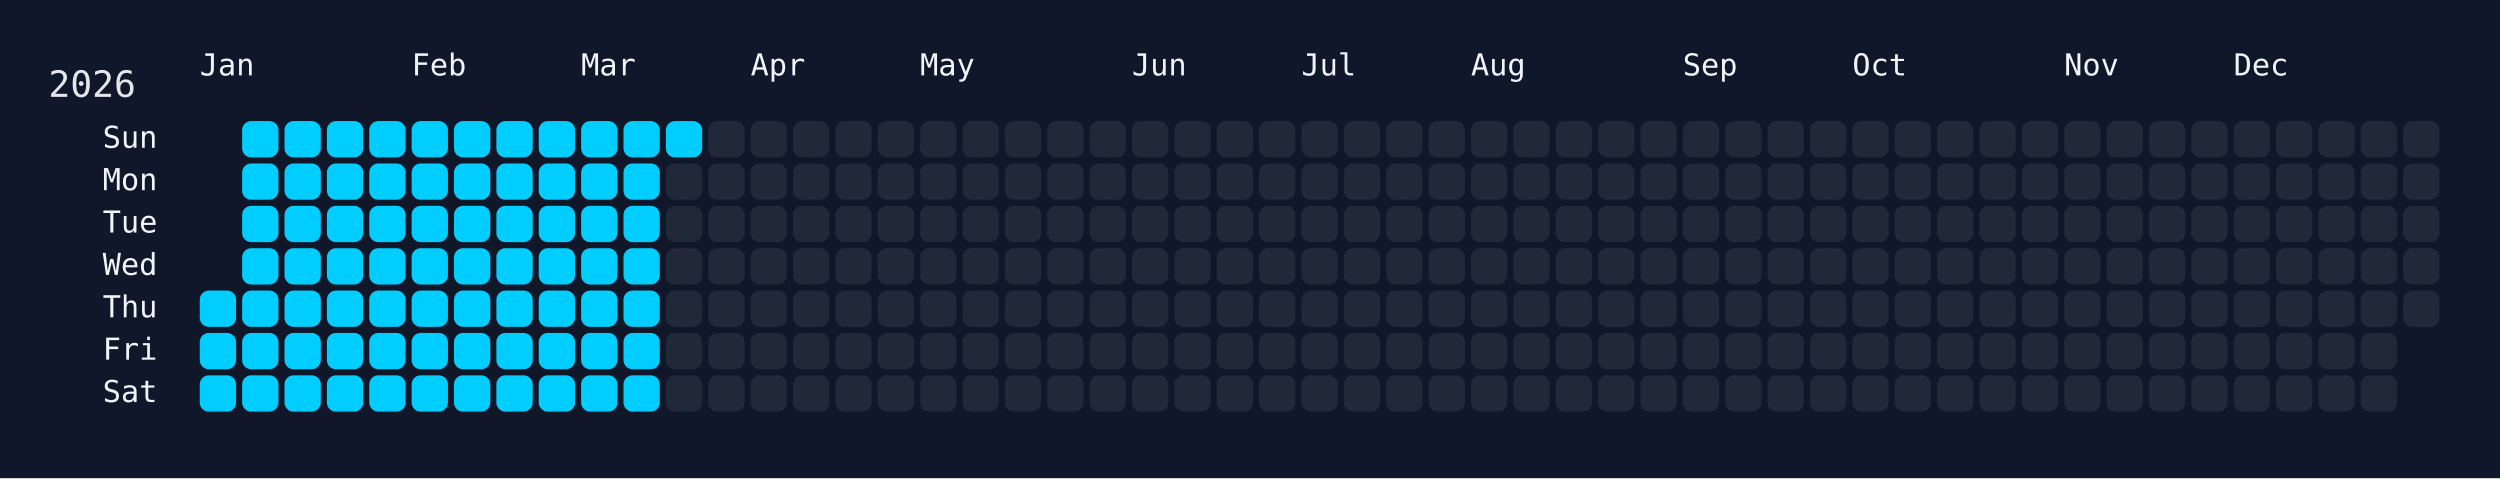
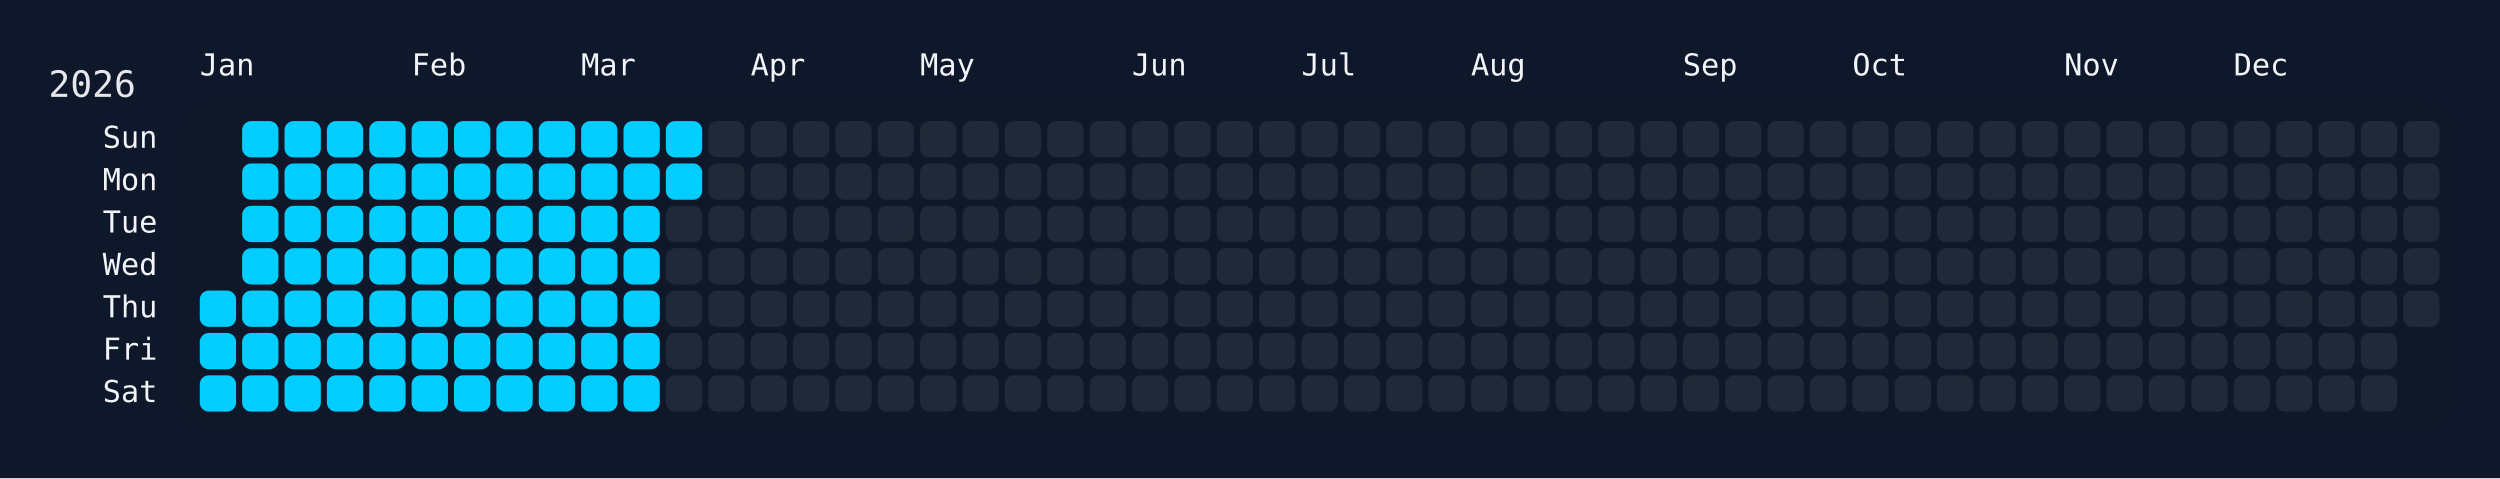
<svg xmlns="http://www.w3.org/2000/svg" width="826" height="158" viewBox="0 0 826 158">
  <rect width="826" height="158" fill="#0f172a" />
  <rect x="60" y="34" width="750" height="108" rx="12" ry="12" fill="rgba(15, 23, 42, 0.8)" />
  <text x="16" y="32" font-size="12" fill="#e5e7eb" font-family="JetBrains Mono, ui-monospace, SFMono-Regular, Menlo, Monaco, Consolas, monospace">2026</text>
  <text x="66" y="18" font-size="10" fill="#f1f5f9" font-family="JetBrains Mono, ui-monospace, SFMono-Regular, Menlo, Monaco, Consolas, monospace" dominant-baseline="hanging">Jan</text>
  <text x="136" y="18" font-size="10" fill="#f1f5f9" font-family="JetBrains Mono, ui-monospace, SFMono-Regular, Menlo, Monaco, Consolas, monospace" dominant-baseline="hanging">Feb</text>
  <text x="192" y="18" font-size="10" fill="#f1f5f9" font-family="JetBrains Mono, ui-monospace, SFMono-Regular, Menlo, Monaco, Consolas, monospace" dominant-baseline="hanging">Mar</text>
  <text x="248" y="18" font-size="10" fill="#f1f5f9" font-family="JetBrains Mono, ui-monospace, SFMono-Regular, Menlo, Monaco, Consolas, monospace" dominant-baseline="hanging">Apr</text>
  <text x="304" y="18" font-size="10" fill="#f1f5f9" font-family="JetBrains Mono, ui-monospace, SFMono-Regular, Menlo, Monaco, Consolas, monospace" dominant-baseline="hanging">May</text>
  <text x="374" y="18" font-size="10" fill="#f1f5f9" font-family="JetBrains Mono, ui-monospace, SFMono-Regular, Menlo, Monaco, Consolas, monospace" dominant-baseline="hanging">Jun</text>
  <text x="430" y="18" font-size="10" fill="#f1f5f9" font-family="JetBrains Mono, ui-monospace, SFMono-Regular, Menlo, Monaco, Consolas, monospace" dominant-baseline="hanging">Jul</text>
  <text x="486" y="18" font-size="10" fill="#f1f5f9" font-family="JetBrains Mono, ui-monospace, SFMono-Regular, Menlo, Monaco, Consolas, monospace" dominant-baseline="hanging">Aug</text>
  <text x="556" y="18" font-size="10" fill="#f1f5f9" font-family="JetBrains Mono, ui-monospace, SFMono-Regular, Menlo, Monaco, Consolas, monospace" dominant-baseline="hanging">Sep</text>
  <text x="612" y="18" font-size="10" fill="#f1f5f9" font-family="JetBrains Mono, ui-monospace, SFMono-Regular, Menlo, Monaco, Consolas, monospace" dominant-baseline="hanging">Oct</text>
  <text x="682" y="18" font-size="10" fill="#f1f5f9" font-family="JetBrains Mono, ui-monospace, SFMono-Regular, Menlo, Monaco, Consolas, monospace" dominant-baseline="hanging">Nov</text>
  <text x="738" y="18" font-size="10" fill="#f1f5f9" font-family="JetBrains Mono, ui-monospace, SFMono-Regular, Menlo, Monaco, Consolas, monospace" dominant-baseline="hanging">Dec</text>
  <text x="52" y="46.0" font-size="10" fill="#f1f5f9" font-family="JetBrains Mono, ui-monospace, SFMono-Regular, Menlo, Monaco, Consolas, monospace" text-anchor="end" dominant-baseline="middle">Sun</text>
  <text x="52" y="60.0" font-size="10" fill="#f1f5f9" font-family="JetBrains Mono, ui-monospace, SFMono-Regular, Menlo, Monaco, Consolas, monospace" text-anchor="end" dominant-baseline="middle">Mon</text>
  <text x="52" y="74.0" font-size="10" fill="#f1f5f9" font-family="JetBrains Mono, ui-monospace, SFMono-Regular, Menlo, Monaco, Consolas, monospace" text-anchor="end" dominant-baseline="middle">Tue</text>
  <text x="52" y="88.0" font-size="10" fill="#f1f5f9" font-family="JetBrains Mono, ui-monospace, SFMono-Regular, Menlo, Monaco, Consolas, monospace" text-anchor="end" dominant-baseline="middle">Wed</text>
  <text x="52" y="102.0" font-size="10" fill="#f1f5f9" font-family="JetBrains Mono, ui-monospace, SFMono-Regular, Menlo, Monaco, Consolas, monospace" text-anchor="end" dominant-baseline="middle">Thu</text>
  <text x="52" y="116.0" font-size="10" fill="#f1f5f9" font-family="JetBrains Mono, ui-monospace, SFMono-Regular, Menlo, Monaco, Consolas, monospace" text-anchor="end" dominant-baseline="middle">Fri</text>
  <text x="52" y="130.0" font-size="10" fill="#f1f5f9" font-family="JetBrains Mono, ui-monospace, SFMono-Regular, Menlo, Monaco, Consolas, monospace" text-anchor="end" dominant-baseline="middle">Sat</text>
  <g transform="translate(66,40)">
    <rect x="0" y="56" width="12" height="12" rx="3" ry="3" fill="#01cdfe" data-date="2026-01-01" />
    <rect x="0" y="70" width="12" height="12" rx="3" ry="3" fill="#01cdfe" data-date="2026-01-02" />
    <rect x="0" y="84" width="12" height="12" rx="3" ry="3" fill="#01cdfe" data-date="2026-01-03" />
    <rect x="14" y="0" width="12" height="12" rx="3" ry="3" fill="#01cdfe" data-date="2026-01-04" />
    <rect x="14" y="14" width="12" height="12" rx="3" ry="3" fill="#01cdfe" data-date="2026-01-05" />
    <rect x="14" y="28" width="12" height="12" rx="3" ry="3" fill="#01cdfe" data-date="2026-01-06" />
    <rect x="14" y="42" width="12" height="12" rx="3" ry="3" fill="#01cdfe" data-date="2026-01-07" />
    <rect x="14" y="56" width="12" height="12" rx="3" ry="3" fill="#01cdfe" data-date="2026-01-08" />
    <rect x="14" y="70" width="12" height="12" rx="3" ry="3" fill="#01cdfe" data-date="2026-01-09" />
    <rect x="14" y="84" width="12" height="12" rx="3" ry="3" fill="#01cdfe" data-date="2026-01-10" />
    <rect x="28" y="0" width="12" height="12" rx="3" ry="3" fill="#01cdfe" data-date="2026-01-11" />
    <rect x="28" y="14" width="12" height="12" rx="3" ry="3" fill="#01cdfe" data-date="2026-01-12" />
    <rect x="28" y="28" width="12" height="12" rx="3" ry="3" fill="#01cdfe" data-date="2026-01-13" />
    <rect x="28" y="42" width="12" height="12" rx="3" ry="3" fill="#01cdfe" data-date="2026-01-14" />
    <rect x="28" y="56" width="12" height="12" rx="3" ry="3" fill="#01cdfe" data-date="2026-01-15" />
    <rect x="28" y="70" width="12" height="12" rx="3" ry="3" fill="#01cdfe" data-date="2026-01-16" />
    <rect x="28" y="84" width="12" height="12" rx="3" ry="3" fill="#01cdfe" data-date="2026-01-17" />
    <rect x="42" y="0" width="12" height="12" rx="3" ry="3" fill="#01cdfe" data-date="2026-01-18" />
    <rect x="42" y="14" width="12" height="12" rx="3" ry="3" fill="#01cdfe" data-date="2026-01-19" />
    <rect x="42" y="28" width="12" height="12" rx="3" ry="3" fill="#01cdfe" data-date="2026-01-20" />
    <rect x="42" y="42" width="12" height="12" rx="3" ry="3" fill="#01cdfe" data-date="2026-01-21" />
    <rect x="42" y="56" width="12" height="12" rx="3" ry="3" fill="#01cdfe" data-date="2026-01-22" />
    <rect x="42" y="70" width="12" height="12" rx="3" ry="3" fill="#01cdfe" data-date="2026-01-23" />
    <rect x="42" y="84" width="12" height="12" rx="3" ry="3" fill="#01cdfe" data-date="2026-01-24" />
    <rect x="56" y="0" width="12" height="12" rx="3" ry="3" fill="#01cdfe" data-date="2026-01-25" />
    <rect x="56" y="14" width="12" height="12" rx="3" ry="3" fill="#01cdfe" data-date="2026-01-26" />
    <rect x="56" y="28" width="12" height="12" rx="3" ry="3" fill="#01cdfe" data-date="2026-01-27" />
    <rect x="56" y="42" width="12" height="12" rx="3" ry="3" fill="#01cdfe" data-date="2026-01-28" />
    <rect x="56" y="56" width="12" height="12" rx="3" ry="3" fill="#01cdfe" data-date="2026-01-29" />
    <rect x="56" y="70" width="12" height="12" rx="3" ry="3" fill="#01cdfe" data-date="2026-01-30" />
    <rect x="56" y="84" width="12" height="12" rx="3" ry="3" fill="#01cdfe" data-date="2026-01-31" />
    <rect x="70" y="0" width="12" height="12" rx="3" ry="3" fill="#01cdfe" data-date="2026-02-01" />
    <rect x="70" y="14" width="12" height="12" rx="3" ry="3" fill="#01cdfe" data-date="2026-02-02" />
    <rect x="70" y="28" width="12" height="12" rx="3" ry="3" fill="#01cdfe" data-date="2026-02-03" />
    <rect x="70" y="42" width="12" height="12" rx="3" ry="3" fill="#01cdfe" data-date="2026-02-04" />
    <rect x="70" y="56" width="12" height="12" rx="3" ry="3" fill="#01cdfe" data-date="2026-02-05" />
    <rect x="70" y="70" width="12" height="12" rx="3" ry="3" fill="#01cdfe" data-date="2026-02-06" />
    <rect x="70" y="84" width="12" height="12" rx="3" ry="3" fill="#01cdfe" data-date="2026-02-07" />
    <rect x="84" y="0" width="12" height="12" rx="3" ry="3" fill="#01cdfe" data-date="2026-02-08" />
    <rect x="84" y="14" width="12" height="12" rx="3" ry="3" fill="#01cdfe" data-date="2026-02-09" />
    <rect x="84" y="28" width="12" height="12" rx="3" ry="3" fill="#01cdfe" data-date="2026-02-10" />
    <rect x="84" y="42" width="12" height="12" rx="3" ry="3" fill="#01cdfe" data-date="2026-02-11" />
    <rect x="84" y="56" width="12" height="12" rx="3" ry="3" fill="#01cdfe" data-date="2026-02-12" />
    <rect x="84" y="70" width="12" height="12" rx="3" ry="3" fill="#01cdfe" data-date="2026-02-13" />
    <rect x="84" y="84" width="12" height="12" rx="3" ry="3" fill="#01cdfe" data-date="2026-02-14" />
    <rect x="98" y="0" width="12" height="12" rx="3" ry="3" fill="#01cdfe" data-date="2026-02-15" />
    <rect x="98" y="14" width="12" height="12" rx="3" ry="3" fill="#01cdfe" data-date="2026-02-16" />
    <rect x="98" y="28" width="12" height="12" rx="3" ry="3" fill="#01cdfe" data-date="2026-02-17" />
    <rect x="98" y="42" width="12" height="12" rx="3" ry="3" fill="#01cdfe" data-date="2026-02-18" />
    <rect x="98" y="56" width="12" height="12" rx="3" ry="3" fill="#01cdfe" data-date="2026-02-19" />
    <rect x="98" y="70" width="12" height="12" rx="3" ry="3" fill="#01cdfe" data-date="2026-02-20" />
    <rect x="98" y="84" width="12" height="12" rx="3" ry="3" fill="#01cdfe" data-date="2026-02-21" />
    <rect x="112" y="0" width="12" height="12" rx="3" ry="3" fill="#01cdfe" data-date="2026-02-22" />
    <rect x="112" y="14" width="12" height="12" rx="3" ry="3" fill="#01cdfe" data-date="2026-02-23" />
    <rect x="112" y="28" width="12" height="12" rx="3" ry="3" fill="#01cdfe" data-date="2026-02-24" />
    <rect x="112" y="42" width="12" height="12" rx="3" ry="3" fill="#01cdfe" data-date="2026-02-25" />
    <rect x="112" y="56" width="12" height="12" rx="3" ry="3" fill="#01cdfe" data-date="2026-02-26" />
    <rect x="112" y="70" width="12" height="12" rx="3" ry="3" fill="#01cdfe" data-date="2026-02-27" />
    <rect x="112" y="84" width="12" height="12" rx="3" ry="3" fill="#01cdfe" data-date="2026-02-28" />
    <rect x="126" y="0" width="12" height="12" rx="3" ry="3" fill="#01cdfe" data-date="2026-03-01" />
    <rect x="126" y="14" width="12" height="12" rx="3" ry="3" fill="#01cdfe" data-date="2026-03-02" />
    <rect x="126" y="28" width="12" height="12" rx="3" ry="3" fill="#01cdfe" data-date="2026-03-03" />
    <rect x="126" y="42" width="12" height="12" rx="3" ry="3" fill="#01cdfe" data-date="2026-03-04" />
    <rect x="126" y="56" width="12" height="12" rx="3" ry="3" fill="#01cdfe" data-date="2026-03-05" />
    <rect x="126" y="70" width="12" height="12" rx="3" ry="3" fill="#01cdfe" data-date="2026-03-06" />
    <rect x="126" y="84" width="12" height="12" rx="3" ry="3" fill="#01cdfe" data-date="2026-03-07" />
    <rect x="140" y="0" width="12" height="12" rx="3" ry="3" fill="#01cdfe" data-date="2026-03-08" />
    <rect x="140" y="14" width="12" height="12" rx="3" ry="3" fill="#01cdfe" data-date="2026-03-09" />
    <rect x="140" y="28" width="12" height="12" rx="3" ry="3" fill="#01cdfe" data-date="2026-03-10" />
    <rect x="140" y="42" width="12" height="12" rx="3" ry="3" fill="#01cdfe" data-date="2026-03-11" />
    <rect x="140" y="56" width="12" height="12" rx="3" ry="3" fill="#01cdfe" data-date="2026-03-12" />
    <rect x="140" y="70" width="12" height="12" rx="3" ry="3" fill="#01cdfe" data-date="2026-03-13" />
    <rect x="140" y="84" width="12" height="12" rx="3" ry="3" fill="#01cdfe" data-date="2026-03-14" />
    <rect x="154" y="0" width="12" height="12" rx="3" ry="3" fill="#01cdfe" data-date="2026-03-15" />
-     <rect x="154" y="14" width="12" height="12" rx="3" ry="3" fill="#1f2937" data-date="2026-03-16" />
+     <rect x="154" y="14" width="12" height="12" rx="3" ry="3" fill="#01cdfe" data-date="2026-03-16" />
    <rect x="154" y="28" width="12" height="12" rx="3" ry="3" fill="#1f2937" data-date="2026-03-17" />
    <rect x="154" y="42" width="12" height="12" rx="3" ry="3" fill="#1f2937" data-date="2026-03-18" />
    <rect x="154" y="56" width="12" height="12" rx="3" ry="3" fill="#1f2937" data-date="2026-03-19" />
    <rect x="154" y="70" width="12" height="12" rx="3" ry="3" fill="#1f2937" data-date="2026-03-20" />
    <rect x="154" y="84" width="12" height="12" rx="3" ry="3" fill="#1f2937" data-date="2026-03-21" />
    <rect x="168" y="0" width="12" height="12" rx="3" ry="3" fill="#1f2937" data-date="2026-03-22" />
    <rect x="168" y="14" width="12" height="12" rx="3" ry="3" fill="#1f2937" data-date="2026-03-23" />
    <rect x="168" y="28" width="12" height="12" rx="3" ry="3" fill="#1f2937" data-date="2026-03-24" />
    <rect x="168" y="42" width="12" height="12" rx="3" ry="3" fill="#1f2937" data-date="2026-03-25" />
    <rect x="168" y="56" width="12" height="12" rx="3" ry="3" fill="#1f2937" data-date="2026-03-26" />
    <rect x="168" y="70" width="12" height="12" rx="3" ry="3" fill="#1f2937" data-date="2026-03-27" />
    <rect x="168" y="84" width="12" height="12" rx="3" ry="3" fill="#1f2937" data-date="2026-03-28" />
    <rect x="182" y="0" width="12" height="12" rx="3" ry="3" fill="#1f2937" data-date="2026-03-29" />
    <rect x="182" y="14" width="12" height="12" rx="3" ry="3" fill="#1f2937" data-date="2026-03-30" />
    <rect x="182" y="28" width="12" height="12" rx="3" ry="3" fill="#1f2937" data-date="2026-03-31" />
    <rect x="182" y="42" width="12" height="12" rx="3" ry="3" fill="#1f2937" data-date="2026-04-01" />
    <rect x="182" y="56" width="12" height="12" rx="3" ry="3" fill="#1f2937" data-date="2026-04-02" />
    <rect x="182" y="70" width="12" height="12" rx="3" ry="3" fill="#1f2937" data-date="2026-04-03" />
    <rect x="182" y="84" width="12" height="12" rx="3" ry="3" fill="#1f2937" data-date="2026-04-04" />
    <rect x="196" y="0" width="12" height="12" rx="3" ry="3" fill="#1f2937" data-date="2026-04-05" />
    <rect x="196" y="14" width="12" height="12" rx="3" ry="3" fill="#1f2937" data-date="2026-04-06" />
    <rect x="196" y="28" width="12" height="12" rx="3" ry="3" fill="#1f2937" data-date="2026-04-07" />
    <rect x="196" y="42" width="12" height="12" rx="3" ry="3" fill="#1f2937" data-date="2026-04-08" />
    <rect x="196" y="56" width="12" height="12" rx="3" ry="3" fill="#1f2937" data-date="2026-04-09" />
    <rect x="196" y="70" width="12" height="12" rx="3" ry="3" fill="#1f2937" data-date="2026-04-10" />
    <rect x="196" y="84" width="12" height="12" rx="3" ry="3" fill="#1f2937" data-date="2026-04-11" />
    <rect x="210" y="0" width="12" height="12" rx="3" ry="3" fill="#1f2937" data-date="2026-04-12" />
    <rect x="210" y="14" width="12" height="12" rx="3" ry="3" fill="#1f2937" data-date="2026-04-13" />
    <rect x="210" y="28" width="12" height="12" rx="3" ry="3" fill="#1f2937" data-date="2026-04-14" />
    <rect x="210" y="42" width="12" height="12" rx="3" ry="3" fill="#1f2937" data-date="2026-04-15" />
    <rect x="210" y="56" width="12" height="12" rx="3" ry="3" fill="#1f2937" data-date="2026-04-16" />
    <rect x="210" y="70" width="12" height="12" rx="3" ry="3" fill="#1f2937" data-date="2026-04-17" />
    <rect x="210" y="84" width="12" height="12" rx="3" ry="3" fill="#1f2937" data-date="2026-04-18" />
    <rect x="224" y="0" width="12" height="12" rx="3" ry="3" fill="#1f2937" data-date="2026-04-19" />
    <rect x="224" y="14" width="12" height="12" rx="3" ry="3" fill="#1f2937" data-date="2026-04-20" />
    <rect x="224" y="28" width="12" height="12" rx="3" ry="3" fill="#1f2937" data-date="2026-04-21" />
    <rect x="224" y="42" width="12" height="12" rx="3" ry="3" fill="#1f2937" data-date="2026-04-22" />
    <rect x="224" y="56" width="12" height="12" rx="3" ry="3" fill="#1f2937" data-date="2026-04-23" />
    <rect x="224" y="70" width="12" height="12" rx="3" ry="3" fill="#1f2937" data-date="2026-04-24" />
    <rect x="224" y="84" width="12" height="12" rx="3" ry="3" fill="#1f2937" data-date="2026-04-25" />
    <rect x="238" y="0" width="12" height="12" rx="3" ry="3" fill="#1f2937" data-date="2026-04-26" />
    <rect x="238" y="14" width="12" height="12" rx="3" ry="3" fill="#1f2937" data-date="2026-04-27" />
    <rect x="238" y="28" width="12" height="12" rx="3" ry="3" fill="#1f2937" data-date="2026-04-28" />
    <rect x="238" y="42" width="12" height="12" rx="3" ry="3" fill="#1f2937" data-date="2026-04-29" />
    <rect x="238" y="56" width="12" height="12" rx="3" ry="3" fill="#1f2937" data-date="2026-04-30" />
    <rect x="238" y="70" width="12" height="12" rx="3" ry="3" fill="#1f2937" data-date="2026-05-01" />
    <rect x="238" y="84" width="12" height="12" rx="3" ry="3" fill="#1f2937" data-date="2026-05-02" />
    <rect x="252" y="0" width="12" height="12" rx="3" ry="3" fill="#1f2937" data-date="2026-05-03" />
    <rect x="252" y="14" width="12" height="12" rx="3" ry="3" fill="#1f2937" data-date="2026-05-04" />
    <rect x="252" y="28" width="12" height="12" rx="3" ry="3" fill="#1f2937" data-date="2026-05-05" />
    <rect x="252" y="42" width="12" height="12" rx="3" ry="3" fill="#1f2937" data-date="2026-05-06" />
    <rect x="252" y="56" width="12" height="12" rx="3" ry="3" fill="#1f2937" data-date="2026-05-07" />
    <rect x="252" y="70" width="12" height="12" rx="3" ry="3" fill="#1f2937" data-date="2026-05-08" />
    <rect x="252" y="84" width="12" height="12" rx="3" ry="3" fill="#1f2937" data-date="2026-05-09" />
    <rect x="266" y="0" width="12" height="12" rx="3" ry="3" fill="#1f2937" data-date="2026-05-10" />
    <rect x="266" y="14" width="12" height="12" rx="3" ry="3" fill="#1f2937" data-date="2026-05-11" />
    <rect x="266" y="28" width="12" height="12" rx="3" ry="3" fill="#1f2937" data-date="2026-05-12" />
    <rect x="266" y="42" width="12" height="12" rx="3" ry="3" fill="#1f2937" data-date="2026-05-13" />
    <rect x="266" y="56" width="12" height="12" rx="3" ry="3" fill="#1f2937" data-date="2026-05-14" />
    <rect x="266" y="70" width="12" height="12" rx="3" ry="3" fill="#1f2937" data-date="2026-05-15" />
    <rect x="266" y="84" width="12" height="12" rx="3" ry="3" fill="#1f2937" data-date="2026-05-16" />
    <rect x="280" y="0" width="12" height="12" rx="3" ry="3" fill="#1f2937" data-date="2026-05-17" />
    <rect x="280" y="14" width="12" height="12" rx="3" ry="3" fill="#1f2937" data-date="2026-05-18" />
    <rect x="280" y="28" width="12" height="12" rx="3" ry="3" fill="#1f2937" data-date="2026-05-19" />
    <rect x="280" y="42" width="12" height="12" rx="3" ry="3" fill="#1f2937" data-date="2026-05-20" />
    <rect x="280" y="56" width="12" height="12" rx="3" ry="3" fill="#1f2937" data-date="2026-05-21" />
    <rect x="280" y="70" width="12" height="12" rx="3" ry="3" fill="#1f2937" data-date="2026-05-22" />
    <rect x="280" y="84" width="12" height="12" rx="3" ry="3" fill="#1f2937" data-date="2026-05-23" />
    <rect x="294" y="0" width="12" height="12" rx="3" ry="3" fill="#1f2937" data-date="2026-05-24" />
    <rect x="294" y="14" width="12" height="12" rx="3" ry="3" fill="#1f2937" data-date="2026-05-25" />
    <rect x="294" y="28" width="12" height="12" rx="3" ry="3" fill="#1f2937" data-date="2026-05-26" />
    <rect x="294" y="42" width="12" height="12" rx="3" ry="3" fill="#1f2937" data-date="2026-05-27" />
    <rect x="294" y="56" width="12" height="12" rx="3" ry="3" fill="#1f2937" data-date="2026-05-28" />
    <rect x="294" y="70" width="12" height="12" rx="3" ry="3" fill="#1f2937" data-date="2026-05-29" />
    <rect x="294" y="84" width="12" height="12" rx="3" ry="3" fill="#1f2937" data-date="2026-05-30" />
    <rect x="308" y="0" width="12" height="12" rx="3" ry="3" fill="#1f2937" data-date="2026-05-31" />
    <rect x="308" y="14" width="12" height="12" rx="3" ry="3" fill="#1f2937" data-date="2026-06-01" />
    <rect x="308" y="28" width="12" height="12" rx="3" ry="3" fill="#1f2937" data-date="2026-06-02" />
    <rect x="308" y="42" width="12" height="12" rx="3" ry="3" fill="#1f2937" data-date="2026-06-03" />
    <rect x="308" y="56" width="12" height="12" rx="3" ry="3" fill="#1f2937" data-date="2026-06-04" />
    <rect x="308" y="70" width="12" height="12" rx="3" ry="3" fill="#1f2937" data-date="2026-06-05" />
    <rect x="308" y="84" width="12" height="12" rx="3" ry="3" fill="#1f2937" data-date="2026-06-06" />
    <rect x="322" y="0" width="12" height="12" rx="3" ry="3" fill="#1f2937" data-date="2026-06-07" />
    <rect x="322" y="14" width="12" height="12" rx="3" ry="3" fill="#1f2937" data-date="2026-06-08" />
    <rect x="322" y="28" width="12" height="12" rx="3" ry="3" fill="#1f2937" data-date="2026-06-09" />
    <rect x="322" y="42" width="12" height="12" rx="3" ry="3" fill="#1f2937" data-date="2026-06-10" />
    <rect x="322" y="56" width="12" height="12" rx="3" ry="3" fill="#1f2937" data-date="2026-06-11" />
    <rect x="322" y="70" width="12" height="12" rx="3" ry="3" fill="#1f2937" data-date="2026-06-12" />
    <rect x="322" y="84" width="12" height="12" rx="3" ry="3" fill="#1f2937" data-date="2026-06-13" />
    <rect x="336" y="0" width="12" height="12" rx="3" ry="3" fill="#1f2937" data-date="2026-06-14" />
    <rect x="336" y="14" width="12" height="12" rx="3" ry="3" fill="#1f2937" data-date="2026-06-15" />
    <rect x="336" y="28" width="12" height="12" rx="3" ry="3" fill="#1f2937" data-date="2026-06-16" />
    <rect x="336" y="42" width="12" height="12" rx="3" ry="3" fill="#1f2937" data-date="2026-06-17" />
    <rect x="336" y="56" width="12" height="12" rx="3" ry="3" fill="#1f2937" data-date="2026-06-18" />
    <rect x="336" y="70" width="12" height="12" rx="3" ry="3" fill="#1f2937" data-date="2026-06-19" />
    <rect x="336" y="84" width="12" height="12" rx="3" ry="3" fill="#1f2937" data-date="2026-06-20" />
    <rect x="350" y="0" width="12" height="12" rx="3" ry="3" fill="#1f2937" data-date="2026-06-21" />
    <rect x="350" y="14" width="12" height="12" rx="3" ry="3" fill="#1f2937" data-date="2026-06-22" />
    <rect x="350" y="28" width="12" height="12" rx="3" ry="3" fill="#1f2937" data-date="2026-06-23" />
    <rect x="350" y="42" width="12" height="12" rx="3" ry="3" fill="#1f2937" data-date="2026-06-24" />
    <rect x="350" y="56" width="12" height="12" rx="3" ry="3" fill="#1f2937" data-date="2026-06-25" />
    <rect x="350" y="70" width="12" height="12" rx="3" ry="3" fill="#1f2937" data-date="2026-06-26" />
    <rect x="350" y="84" width="12" height="12" rx="3" ry="3" fill="#1f2937" data-date="2026-06-27" />
    <rect x="364" y="0" width="12" height="12" rx="3" ry="3" fill="#1f2937" data-date="2026-06-28" />
    <rect x="364" y="14" width="12" height="12" rx="3" ry="3" fill="#1f2937" data-date="2026-06-29" />
    <rect x="364" y="28" width="12" height="12" rx="3" ry="3" fill="#1f2937" data-date="2026-06-30" />
    <rect x="364" y="42" width="12" height="12" rx="3" ry="3" fill="#1f2937" data-date="2026-07-01" />
    <rect x="364" y="56" width="12" height="12" rx="3" ry="3" fill="#1f2937" data-date="2026-07-02" />
    <rect x="364" y="70" width="12" height="12" rx="3" ry="3" fill="#1f2937" data-date="2026-07-03" />
    <rect x="364" y="84" width="12" height="12" rx="3" ry="3" fill="#1f2937" data-date="2026-07-04" />
    <rect x="378" y="0" width="12" height="12" rx="3" ry="3" fill="#1f2937" data-date="2026-07-05" />
    <rect x="378" y="14" width="12" height="12" rx="3" ry="3" fill="#1f2937" data-date="2026-07-06" />
    <rect x="378" y="28" width="12" height="12" rx="3" ry="3" fill="#1f2937" data-date="2026-07-07" />
    <rect x="378" y="42" width="12" height="12" rx="3" ry="3" fill="#1f2937" data-date="2026-07-08" />
    <rect x="378" y="56" width="12" height="12" rx="3" ry="3" fill="#1f2937" data-date="2026-07-09" />
    <rect x="378" y="70" width="12" height="12" rx="3" ry="3" fill="#1f2937" data-date="2026-07-10" />
    <rect x="378" y="84" width="12" height="12" rx="3" ry="3" fill="#1f2937" data-date="2026-07-11" />
    <rect x="392" y="0" width="12" height="12" rx="3" ry="3" fill="#1f2937" data-date="2026-07-12" />
    <rect x="392" y="14" width="12" height="12" rx="3" ry="3" fill="#1f2937" data-date="2026-07-13" />
    <rect x="392" y="28" width="12" height="12" rx="3" ry="3" fill="#1f2937" data-date="2026-07-14" />
    <rect x="392" y="42" width="12" height="12" rx="3" ry="3" fill="#1f2937" data-date="2026-07-15" />
    <rect x="392" y="56" width="12" height="12" rx="3" ry="3" fill="#1f2937" data-date="2026-07-16" />
    <rect x="392" y="70" width="12" height="12" rx="3" ry="3" fill="#1f2937" data-date="2026-07-17" />
    <rect x="392" y="84" width="12" height="12" rx="3" ry="3" fill="#1f2937" data-date="2026-07-18" />
    <rect x="406" y="0" width="12" height="12" rx="3" ry="3" fill="#1f2937" data-date="2026-07-19" />
    <rect x="406" y="14" width="12" height="12" rx="3" ry="3" fill="#1f2937" data-date="2026-07-20" />
    <rect x="406" y="28" width="12" height="12" rx="3" ry="3" fill="#1f2937" data-date="2026-07-21" />
    <rect x="406" y="42" width="12" height="12" rx="3" ry="3" fill="#1f2937" data-date="2026-07-22" />
    <rect x="406" y="56" width="12" height="12" rx="3" ry="3" fill="#1f2937" data-date="2026-07-23" />
    <rect x="406" y="70" width="12" height="12" rx="3" ry="3" fill="#1f2937" data-date="2026-07-24" />
    <rect x="406" y="84" width="12" height="12" rx="3" ry="3" fill="#1f2937" data-date="2026-07-25" />
    <rect x="420" y="0" width="12" height="12" rx="3" ry="3" fill="#1f2937" data-date="2026-07-26" />
    <rect x="420" y="14" width="12" height="12" rx="3" ry="3" fill="#1f2937" data-date="2026-07-27" />
    <rect x="420" y="28" width="12" height="12" rx="3" ry="3" fill="#1f2937" data-date="2026-07-28" />
    <rect x="420" y="42" width="12" height="12" rx="3" ry="3" fill="#1f2937" data-date="2026-07-29" />
    <rect x="420" y="56" width="12" height="12" rx="3" ry="3" fill="#1f2937" data-date="2026-07-30" />
    <rect x="420" y="70" width="12" height="12" rx="3" ry="3" fill="#1f2937" data-date="2026-07-31" />
    <rect x="420" y="84" width="12" height="12" rx="3" ry="3" fill="#1f2937" data-date="2026-08-01" />
    <rect x="434" y="0" width="12" height="12" rx="3" ry="3" fill="#1f2937" data-date="2026-08-02" />
    <rect x="434" y="14" width="12" height="12" rx="3" ry="3" fill="#1f2937" data-date="2026-08-03" />
    <rect x="434" y="28" width="12" height="12" rx="3" ry="3" fill="#1f2937" data-date="2026-08-04" />
    <rect x="434" y="42" width="12" height="12" rx="3" ry="3" fill="#1f2937" data-date="2026-08-05" />
    <rect x="434" y="56" width="12" height="12" rx="3" ry="3" fill="#1f2937" data-date="2026-08-06" />
    <rect x="434" y="70" width="12" height="12" rx="3" ry="3" fill="#1f2937" data-date="2026-08-07" />
    <rect x="434" y="84" width="12" height="12" rx="3" ry="3" fill="#1f2937" data-date="2026-08-08" />
    <rect x="448" y="0" width="12" height="12" rx="3" ry="3" fill="#1f2937" data-date="2026-08-09" />
    <rect x="448" y="14" width="12" height="12" rx="3" ry="3" fill="#1f2937" data-date="2026-08-10" />
    <rect x="448" y="28" width="12" height="12" rx="3" ry="3" fill="#1f2937" data-date="2026-08-11" />
    <rect x="448" y="42" width="12" height="12" rx="3" ry="3" fill="#1f2937" data-date="2026-08-12" />
    <rect x="448" y="56" width="12" height="12" rx="3" ry="3" fill="#1f2937" data-date="2026-08-13" />
    <rect x="448" y="70" width="12" height="12" rx="3" ry="3" fill="#1f2937" data-date="2026-08-14" />
    <rect x="448" y="84" width="12" height="12" rx="3" ry="3" fill="#1f2937" data-date="2026-08-15" />
    <rect x="462" y="0" width="12" height="12" rx="3" ry="3" fill="#1f2937" data-date="2026-08-16" />
    <rect x="462" y="14" width="12" height="12" rx="3" ry="3" fill="#1f2937" data-date="2026-08-17" />
    <rect x="462" y="28" width="12" height="12" rx="3" ry="3" fill="#1f2937" data-date="2026-08-18" />
    <rect x="462" y="42" width="12" height="12" rx="3" ry="3" fill="#1f2937" data-date="2026-08-19" />
    <rect x="462" y="56" width="12" height="12" rx="3" ry="3" fill="#1f2937" data-date="2026-08-20" />
    <rect x="462" y="70" width="12" height="12" rx="3" ry="3" fill="#1f2937" data-date="2026-08-21" />
    <rect x="462" y="84" width="12" height="12" rx="3" ry="3" fill="#1f2937" data-date="2026-08-22" />
    <rect x="476" y="0" width="12" height="12" rx="3" ry="3" fill="#1f2937" data-date="2026-08-23" />
    <rect x="476" y="14" width="12" height="12" rx="3" ry="3" fill="#1f2937" data-date="2026-08-24" />
    <rect x="476" y="28" width="12" height="12" rx="3" ry="3" fill="#1f2937" data-date="2026-08-25" />
    <rect x="476" y="42" width="12" height="12" rx="3" ry="3" fill="#1f2937" data-date="2026-08-26" />
    <rect x="476" y="56" width="12" height="12" rx="3" ry="3" fill="#1f2937" data-date="2026-08-27" />
    <rect x="476" y="70" width="12" height="12" rx="3" ry="3" fill="#1f2937" data-date="2026-08-28" />
    <rect x="476" y="84" width="12" height="12" rx="3" ry="3" fill="#1f2937" data-date="2026-08-29" />
    <rect x="490" y="0" width="12" height="12" rx="3" ry="3" fill="#1f2937" data-date="2026-08-30" />
    <rect x="490" y="14" width="12" height="12" rx="3" ry="3" fill="#1f2937" data-date="2026-08-31" />
    <rect x="490" y="28" width="12" height="12" rx="3" ry="3" fill="#1f2937" data-date="2026-09-01" />
    <rect x="490" y="42" width="12" height="12" rx="3" ry="3" fill="#1f2937" data-date="2026-09-02" />
    <rect x="490" y="56" width="12" height="12" rx="3" ry="3" fill="#1f2937" data-date="2026-09-03" />
    <rect x="490" y="70" width="12" height="12" rx="3" ry="3" fill="#1f2937" data-date="2026-09-04" />
    <rect x="490" y="84" width="12" height="12" rx="3" ry="3" fill="#1f2937" data-date="2026-09-05" />
    <rect x="504" y="0" width="12" height="12" rx="3" ry="3" fill="#1f2937" data-date="2026-09-06" />
    <rect x="504" y="14" width="12" height="12" rx="3" ry="3" fill="#1f2937" data-date="2026-09-07" />
    <rect x="504" y="28" width="12" height="12" rx="3" ry="3" fill="#1f2937" data-date="2026-09-08" />
    <rect x="504" y="42" width="12" height="12" rx="3" ry="3" fill="#1f2937" data-date="2026-09-09" />
    <rect x="504" y="56" width="12" height="12" rx="3" ry="3" fill="#1f2937" data-date="2026-09-10" />
    <rect x="504" y="70" width="12" height="12" rx="3" ry="3" fill="#1f2937" data-date="2026-09-11" />
    <rect x="504" y="84" width="12" height="12" rx="3" ry="3" fill="#1f2937" data-date="2026-09-12" />
    <rect x="518" y="0" width="12" height="12" rx="3" ry="3" fill="#1f2937" data-date="2026-09-13" />
    <rect x="518" y="14" width="12" height="12" rx="3" ry="3" fill="#1f2937" data-date="2026-09-14" />
    <rect x="518" y="28" width="12" height="12" rx="3" ry="3" fill="#1f2937" data-date="2026-09-15" />
    <rect x="518" y="42" width="12" height="12" rx="3" ry="3" fill="#1f2937" data-date="2026-09-16" />
    <rect x="518" y="56" width="12" height="12" rx="3" ry="3" fill="#1f2937" data-date="2026-09-17" />
    <rect x="518" y="70" width="12" height="12" rx="3" ry="3" fill="#1f2937" data-date="2026-09-18" />
    <rect x="518" y="84" width="12" height="12" rx="3" ry="3" fill="#1f2937" data-date="2026-09-19" />
    <rect x="532" y="0" width="12" height="12" rx="3" ry="3" fill="#1f2937" data-date="2026-09-20" />
    <rect x="532" y="14" width="12" height="12" rx="3" ry="3" fill="#1f2937" data-date="2026-09-21" />
    <rect x="532" y="28" width="12" height="12" rx="3" ry="3" fill="#1f2937" data-date="2026-09-22" />
    <rect x="532" y="42" width="12" height="12" rx="3" ry="3" fill="#1f2937" data-date="2026-09-23" />
    <rect x="532" y="56" width="12" height="12" rx="3" ry="3" fill="#1f2937" data-date="2026-09-24" />
    <rect x="532" y="70" width="12" height="12" rx="3" ry="3" fill="#1f2937" data-date="2026-09-25" />
    <rect x="532" y="84" width="12" height="12" rx="3" ry="3" fill="#1f2937" data-date="2026-09-26" />
    <rect x="546" y="0" width="12" height="12" rx="3" ry="3" fill="#1f2937" data-date="2026-09-27" />
    <rect x="546" y="14" width="12" height="12" rx="3" ry="3" fill="#1f2937" data-date="2026-09-28" />
    <rect x="546" y="28" width="12" height="12" rx="3" ry="3" fill="#1f2937" data-date="2026-09-29" />
    <rect x="546" y="42" width="12" height="12" rx="3" ry="3" fill="#1f2937" data-date="2026-09-30" />
    <rect x="546" y="56" width="12" height="12" rx="3" ry="3" fill="#1f2937" data-date="2026-10-01" />
    <rect x="546" y="70" width="12" height="12" rx="3" ry="3" fill="#1f2937" data-date="2026-10-02" />
    <rect x="546" y="84" width="12" height="12" rx="3" ry="3" fill="#1f2937" data-date="2026-10-03" />
    <rect x="560" y="0" width="12" height="12" rx="3" ry="3" fill="#1f2937" data-date="2026-10-04" />
    <rect x="560" y="14" width="12" height="12" rx="3" ry="3" fill="#1f2937" data-date="2026-10-05" />
    <rect x="560" y="28" width="12" height="12" rx="3" ry="3" fill="#1f2937" data-date="2026-10-06" />
    <rect x="560" y="42" width="12" height="12" rx="3" ry="3" fill="#1f2937" data-date="2026-10-07" />
    <rect x="560" y="56" width="12" height="12" rx="3" ry="3" fill="#1f2937" data-date="2026-10-08" />
    <rect x="560" y="70" width="12" height="12" rx="3" ry="3" fill="#1f2937" data-date="2026-10-09" />
    <rect x="560" y="84" width="12" height="12" rx="3" ry="3" fill="#1f2937" data-date="2026-10-10" />
    <rect x="574" y="0" width="12" height="12" rx="3" ry="3" fill="#1f2937" data-date="2026-10-11" />
    <rect x="574" y="14" width="12" height="12" rx="3" ry="3" fill="#1f2937" data-date="2026-10-12" />
    <rect x="574" y="28" width="12" height="12" rx="3" ry="3" fill="#1f2937" data-date="2026-10-13" />
    <rect x="574" y="42" width="12" height="12" rx="3" ry="3" fill="#1f2937" data-date="2026-10-14" />
    <rect x="574" y="56" width="12" height="12" rx="3" ry="3" fill="#1f2937" data-date="2026-10-15" />
    <rect x="574" y="70" width="12" height="12" rx="3" ry="3" fill="#1f2937" data-date="2026-10-16" />
    <rect x="574" y="84" width="12" height="12" rx="3" ry="3" fill="#1f2937" data-date="2026-10-17" />
    <rect x="588" y="0" width="12" height="12" rx="3" ry="3" fill="#1f2937" data-date="2026-10-18" />
    <rect x="588" y="14" width="12" height="12" rx="3" ry="3" fill="#1f2937" data-date="2026-10-19" />
    <rect x="588" y="28" width="12" height="12" rx="3" ry="3" fill="#1f2937" data-date="2026-10-20" />
    <rect x="588" y="42" width="12" height="12" rx="3" ry="3" fill="#1f2937" data-date="2026-10-21" />
    <rect x="588" y="56" width="12" height="12" rx="3" ry="3" fill="#1f2937" data-date="2026-10-22" />
    <rect x="588" y="70" width="12" height="12" rx="3" ry="3" fill="#1f2937" data-date="2026-10-23" />
    <rect x="588" y="84" width="12" height="12" rx="3" ry="3" fill="#1f2937" data-date="2026-10-24" />
    <rect x="602" y="0" width="12" height="12" rx="3" ry="3" fill="#1f2937" data-date="2026-10-25" />
    <rect x="602" y="14" width="12" height="12" rx="3" ry="3" fill="#1f2937" data-date="2026-10-26" />
    <rect x="602" y="28" width="12" height="12" rx="3" ry="3" fill="#1f2937" data-date="2026-10-27" />
    <rect x="602" y="42" width="12" height="12" rx="3" ry="3" fill="#1f2937" data-date="2026-10-28" />
    <rect x="602" y="56" width="12" height="12" rx="3" ry="3" fill="#1f2937" data-date="2026-10-29" />
    <rect x="602" y="70" width="12" height="12" rx="3" ry="3" fill="#1f2937" data-date="2026-10-30" />
    <rect x="602" y="84" width="12" height="12" rx="3" ry="3" fill="#1f2937" data-date="2026-10-31" />
    <rect x="616" y="0" width="12" height="12" rx="3" ry="3" fill="#1f2937" data-date="2026-11-01" />
    <rect x="616" y="14" width="12" height="12" rx="3" ry="3" fill="#1f2937" data-date="2026-11-02" />
    <rect x="616" y="28" width="12" height="12" rx="3" ry="3" fill="#1f2937" data-date="2026-11-03" />
    <rect x="616" y="42" width="12" height="12" rx="3" ry="3" fill="#1f2937" data-date="2026-11-04" />
    <rect x="616" y="56" width="12" height="12" rx="3" ry="3" fill="#1f2937" data-date="2026-11-05" />
    <rect x="616" y="70" width="12" height="12" rx="3" ry="3" fill="#1f2937" data-date="2026-11-06" />
    <rect x="616" y="84" width="12" height="12" rx="3" ry="3" fill="#1f2937" data-date="2026-11-07" />
    <rect x="630" y="0" width="12" height="12" rx="3" ry="3" fill="#1f2937" data-date="2026-11-08" />
    <rect x="630" y="14" width="12" height="12" rx="3" ry="3" fill="#1f2937" data-date="2026-11-09" />
    <rect x="630" y="28" width="12" height="12" rx="3" ry="3" fill="#1f2937" data-date="2026-11-10" />
    <rect x="630" y="42" width="12" height="12" rx="3" ry="3" fill="#1f2937" data-date="2026-11-11" />
    <rect x="630" y="56" width="12" height="12" rx="3" ry="3" fill="#1f2937" data-date="2026-11-12" />
    <rect x="630" y="70" width="12" height="12" rx="3" ry="3" fill="#1f2937" data-date="2026-11-13" />
    <rect x="630" y="84" width="12" height="12" rx="3" ry="3" fill="#1f2937" data-date="2026-11-14" />
    <rect x="644" y="0" width="12" height="12" rx="3" ry="3" fill="#1f2937" data-date="2026-11-15" />
    <rect x="644" y="14" width="12" height="12" rx="3" ry="3" fill="#1f2937" data-date="2026-11-16" />
    <rect x="644" y="28" width="12" height="12" rx="3" ry="3" fill="#1f2937" data-date="2026-11-17" />
    <rect x="644" y="42" width="12" height="12" rx="3" ry="3" fill="#1f2937" data-date="2026-11-18" />
    <rect x="644" y="56" width="12" height="12" rx="3" ry="3" fill="#1f2937" data-date="2026-11-19" />
    <rect x="644" y="70" width="12" height="12" rx="3" ry="3" fill="#1f2937" data-date="2026-11-20" />
    <rect x="644" y="84" width="12" height="12" rx="3" ry="3" fill="#1f2937" data-date="2026-11-21" />
    <rect x="658" y="0" width="12" height="12" rx="3" ry="3" fill="#1f2937" data-date="2026-11-22" />
    <rect x="658" y="14" width="12" height="12" rx="3" ry="3" fill="#1f2937" data-date="2026-11-23" />
    <rect x="658" y="28" width="12" height="12" rx="3" ry="3" fill="#1f2937" data-date="2026-11-24" />
    <rect x="658" y="42" width="12" height="12" rx="3" ry="3" fill="#1f2937" data-date="2026-11-25" />
    <rect x="658" y="56" width="12" height="12" rx="3" ry="3" fill="#1f2937" data-date="2026-11-26" />
    <rect x="658" y="70" width="12" height="12" rx="3" ry="3" fill="#1f2937" data-date="2026-11-27" />
    <rect x="658" y="84" width="12" height="12" rx="3" ry="3" fill="#1f2937" data-date="2026-11-28" />
    <rect x="672" y="0" width="12" height="12" rx="3" ry="3" fill="#1f2937" data-date="2026-11-29" />
    <rect x="672" y="14" width="12" height="12" rx="3" ry="3" fill="#1f2937" data-date="2026-11-30" />
    <rect x="672" y="28" width="12" height="12" rx="3" ry="3" fill="#1f2937" data-date="2026-12-01" />
    <rect x="672" y="42" width="12" height="12" rx="3" ry="3" fill="#1f2937" data-date="2026-12-02" />
    <rect x="672" y="56" width="12" height="12" rx="3" ry="3" fill="#1f2937" data-date="2026-12-03" />
    <rect x="672" y="70" width="12" height="12" rx="3" ry="3" fill="#1f2937" data-date="2026-12-04" />
    <rect x="672" y="84" width="12" height="12" rx="3" ry="3" fill="#1f2937" data-date="2026-12-05" />
    <rect x="686" y="0" width="12" height="12" rx="3" ry="3" fill="#1f2937" data-date="2026-12-06" />
    <rect x="686" y="14" width="12" height="12" rx="3" ry="3" fill="#1f2937" data-date="2026-12-07" />
    <rect x="686" y="28" width="12" height="12" rx="3" ry="3" fill="#1f2937" data-date="2026-12-08" />
    <rect x="686" y="42" width="12" height="12" rx="3" ry="3" fill="#1f2937" data-date="2026-12-09" />
    <rect x="686" y="56" width="12" height="12" rx="3" ry="3" fill="#1f2937" data-date="2026-12-10" />
    <rect x="686" y="70" width="12" height="12" rx="3" ry="3" fill="#1f2937" data-date="2026-12-11" />
    <rect x="686" y="84" width="12" height="12" rx="3" ry="3" fill="#1f2937" data-date="2026-12-12" />
    <rect x="700" y="0" width="12" height="12" rx="3" ry="3" fill="#1f2937" data-date="2026-12-13" />
    <rect x="700" y="14" width="12" height="12" rx="3" ry="3" fill="#1f2937" data-date="2026-12-14" />
    <rect x="700" y="28" width="12" height="12" rx="3" ry="3" fill="#1f2937" data-date="2026-12-15" />
    <rect x="700" y="42" width="12" height="12" rx="3" ry="3" fill="#1f2937" data-date="2026-12-16" />
    <rect x="700" y="56" width="12" height="12" rx="3" ry="3" fill="#1f2937" data-date="2026-12-17" />
    <rect x="700" y="70" width="12" height="12" rx="3" ry="3" fill="#1f2937" data-date="2026-12-18" />
    <rect x="700" y="84" width="12" height="12" rx="3" ry="3" fill="#1f2937" data-date="2026-12-19" />
    <rect x="714" y="0" width="12" height="12" rx="3" ry="3" fill="#1f2937" data-date="2026-12-20" />
    <rect x="714" y="14" width="12" height="12" rx="3" ry="3" fill="#1f2937" data-date="2026-12-21" />
    <rect x="714" y="28" width="12" height="12" rx="3" ry="3" fill="#1f2937" data-date="2026-12-22" />
    <rect x="714" y="42" width="12" height="12" rx="3" ry="3" fill="#1f2937" data-date="2026-12-23" />
    <rect x="714" y="56" width="12" height="12" rx="3" ry="3" fill="#1f2937" data-date="2026-12-24" />
    <rect x="714" y="70" width="12" height="12" rx="3" ry="3" fill="#1f2937" data-date="2026-12-25" />
    <rect x="714" y="84" width="12" height="12" rx="3" ry="3" fill="#1f2937" data-date="2026-12-26" />
    <rect x="728" y="0" width="12" height="12" rx="3" ry="3" fill="#1f2937" data-date="2026-12-27" />
    <rect x="728" y="14" width="12" height="12" rx="3" ry="3" fill="#1f2937" data-date="2026-12-28" />
    <rect x="728" y="28" width="12" height="12" rx="3" ry="3" fill="#1f2937" data-date="2026-12-29" />
    <rect x="728" y="42" width="12" height="12" rx="3" ry="3" fill="#1f2937" data-date="2026-12-30" />
    <rect x="728" y="56" width="12" height="12" rx="3" ry="3" fill="#1f2937" data-date="2026-12-31" />
  </g>
</svg>
